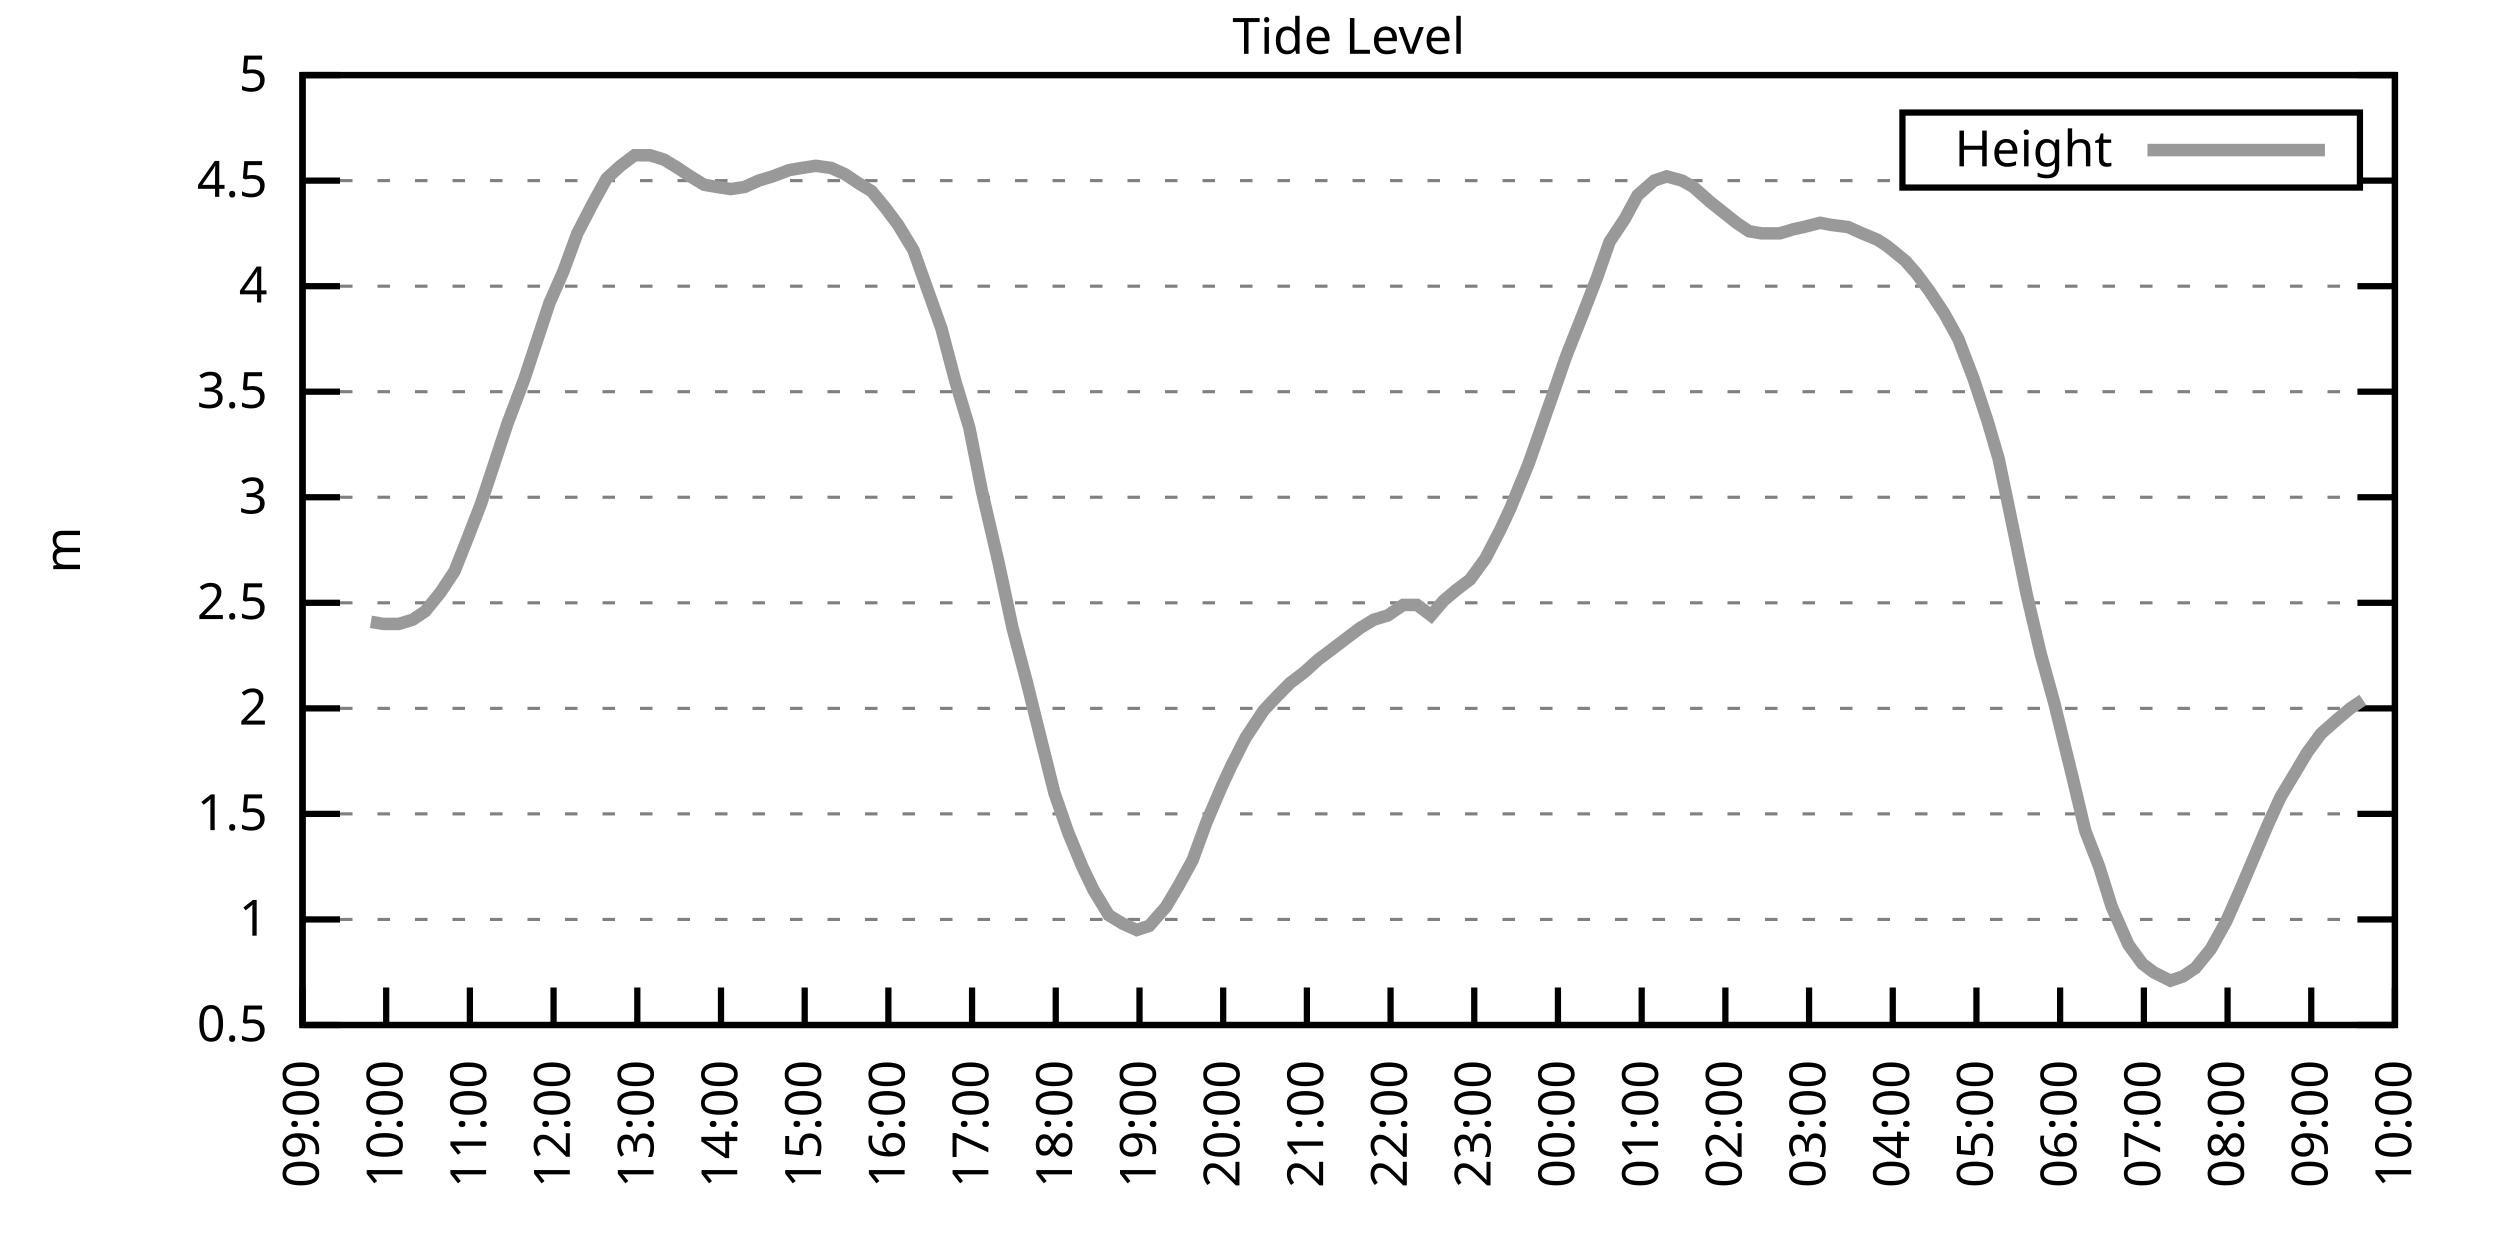
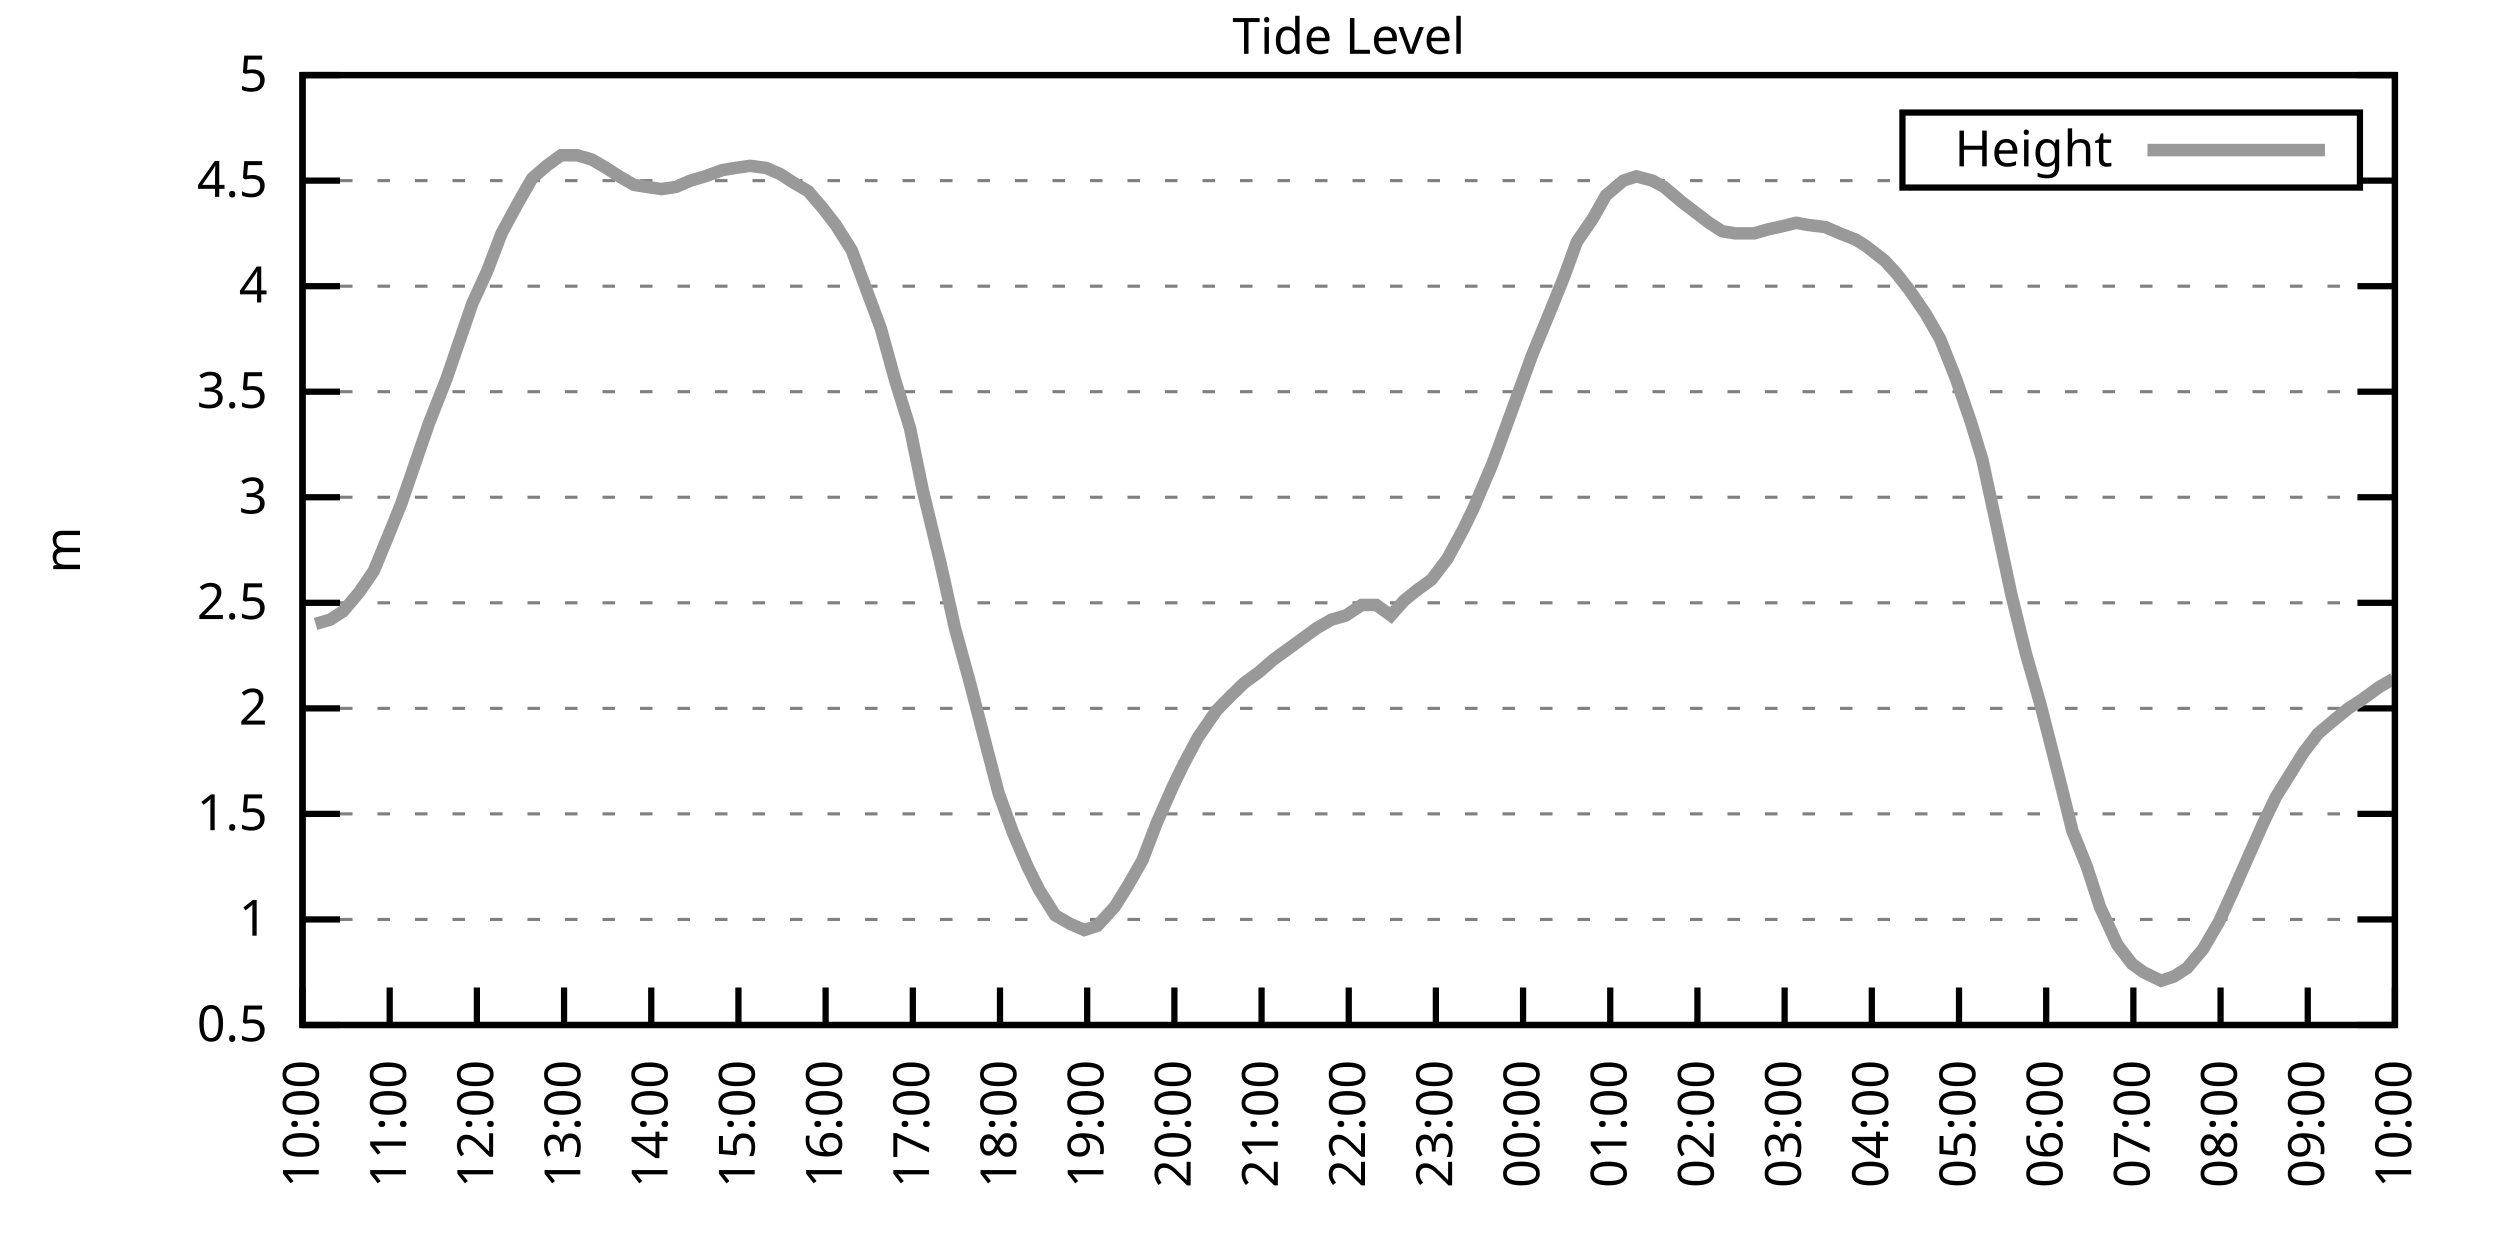
<svg xmlns="http://www.w3.org/2000/svg" xmlns:xlink="http://www.w3.org/1999/xlink" width="400" height="200" viewBox="0 0 400 200">
  <g id="gnuplot_canvas">
    <rect x="0" y="0" width="400" height="200" fill="none" />
    <defs>
      <circle id="gpDot" r="0.5" stroke-width="0.5" stroke="currentColor" />
      <path id="gpPt0" stroke-width="0.333" stroke="currentColor" d="M-1,0 h2 M0,-1 v2" />
      <path id="gpPt1" stroke-width="0.333" stroke="currentColor" d="M-1,-1 L1,1 M1,-1 L-1,1" />
      <path id="gpPt2" stroke-width="0.333" stroke="currentColor" d="M-1,0 L1,0 M0,-1 L0,1 M-1,-1 L1,1 M-1,1 L1,-1" />
      <rect id="gpPt3" stroke-width="0.333" stroke="currentColor" x="-1" y="-1" width="2" height="2" />
      <rect id="gpPt4" stroke-width="0.333" stroke="currentColor" fill="currentColor" x="-1" y="-1" width="2" height="2" />
      <circle id="gpPt5" stroke-width="0.333" stroke="currentColor" cx="0" cy="0" r="1" />
      <use xlink:href="#gpPt5" id="gpPt6" fill="currentColor" stroke="none" />
      <path id="gpPt7" stroke-width="0.333" stroke="currentColor" d="M0,-1.33 L-1.33,0.67 L1.33,0.67 z" />
      <use xlink:href="#gpPt7" id="gpPt8" fill="currentColor" stroke="none" />
      <use xlink:href="#gpPt7" id="gpPt9" stroke="currentColor" transform="rotate(180)" />
      <use xlink:href="#gpPt9" id="gpPt10" fill="currentColor" stroke="none" />
      <use xlink:href="#gpPt3" id="gpPt11" stroke="currentColor" transform="rotate(45)" />
      <use xlink:href="#gpPt11" id="gpPt12" fill="currentColor" stroke="none" />
      <path id="gpPt13" stroke-width="0.333" stroke="currentColor" d="M0,1.330 L1.265,0.411 L0.782,-1.067 L-0.782,-1.076 L-1.265,0.411 z" />
      <use xlink:href="#gpPt13" id="gpPt14" fill="currentColor" stroke="none" />
      <filter id="textbox" filterUnits="objectBoundingBox" x="0" y="0" height="1" width="1">
        <feFlood flood-color="white" flood-opacity="1" result="bgnd" />
        <feComposite in="SourceGraphic" in2="bgnd" operator="atop" />
      </filter>
      <filter id="greybox" filterUnits="objectBoundingBox" x="0" y="0" height="1" width="1">
        <feFlood flood-color="lightgrey" flood-opacity="1" result="grey" />
        <feComposite in="SourceGraphic" in2="grey" operator="atop" />
      </filter>
    </defs>
    <g fill="none" color="white" stroke="currentColor" stroke-width="1.00" stroke-linecap="butt" stroke-linejoin="miter">
</g>
    <g fill="none" color="black" stroke="currentColor" stroke-width="1.00" stroke-linecap="butt" stroke-linejoin="miter">
      <g stroke="none" shape-rendering="crispEdges">
        <polygon fill="rgb(255, 255, 255)" points="48.40,164.00 383.18,164.00 383.18,12.02 48.40,12.02 " />
      </g>
    </g>
    <g fill="none" color="black" stroke="currentColor" stroke-width="1.00" stroke-linecap="butt" stroke-linejoin="miter">
</g>
    <g fill="none" color="black" stroke="black" stroke-width="0.50" stroke-linecap="butt" stroke-linejoin="miter">
</g>
    <g fill="none" color="gray" stroke="currentColor" stroke-width="0.50" stroke-linecap="butt" stroke-linejoin="miter">
      <path stroke="gray" stroke-dasharray="2,4" class="gridline" d="M48.40,164.00 L383.19,164.00  " />
    </g>
    <g fill="none" color="gray" stroke="gray" stroke-width="1.00" stroke-linecap="butt" stroke-linejoin="miter">
</g>
    <g fill="none" color="black" stroke="currentColor" stroke-width="1.00" stroke-linecap="butt" stroke-linejoin="miter">
      <path stroke="black" d="M48.40,164.00 L54.40,164.00 M383.19,164.00 L377.19,164.00  " />
      <g transform="translate(42.80,166.60)" stroke="none" fill="black" font-family="Sans" font-size="8.00" text-anchor="end">
        <text>
          <tspan font-family="Sans"> 0.5</tspan>
        </text>
      </g>
    </g>
    <g fill="none" color="black" stroke="currentColor" stroke-width="1.00" stroke-linecap="butt" stroke-linejoin="miter">
</g>
    <g fill="none" color="black" stroke="black" stroke-width="0.50" stroke-linecap="butt" stroke-linejoin="miter">
</g>
    <g fill="none" color="gray" stroke="currentColor" stroke-width="0.50" stroke-linecap="butt" stroke-linejoin="miter">
      <path stroke="gray" stroke-dasharray="2,4" class="gridline" d="M48.40,147.11 L383.19,147.11  " />
    </g>
    <g fill="none" color="gray" stroke="gray" stroke-width="1.00" stroke-linecap="butt" stroke-linejoin="miter">
</g>
    <g fill="none" color="black" stroke="currentColor" stroke-width="1.00" stroke-linecap="butt" stroke-linejoin="miter">
      <path stroke="black" d="M48.40,147.11 L54.40,147.11 M383.19,147.11 L377.19,147.11  " />
      <g transform="translate(42.80,149.71)" stroke="none" fill="black" font-family="Sans" font-size="8.00" text-anchor="end">
        <text>
          <tspan font-family="Sans"> 1</tspan>
        </text>
      </g>
    </g>
    <g fill="none" color="black" stroke="currentColor" stroke-width="1.00" stroke-linecap="butt" stroke-linejoin="miter">
</g>
    <g fill="none" color="black" stroke="black" stroke-width="0.50" stroke-linecap="butt" stroke-linejoin="miter">
</g>
    <g fill="none" color="gray" stroke="currentColor" stroke-width="0.50" stroke-linecap="butt" stroke-linejoin="miter">
      <path stroke="gray" stroke-dasharray="2,4" class="gridline" d="M48.40,130.22 L383.19,130.22  " />
    </g>
    <g fill="none" color="gray" stroke="gray" stroke-width="1.00" stroke-linecap="butt" stroke-linejoin="miter">
</g>
    <g fill="none" color="black" stroke="currentColor" stroke-width="1.00" stroke-linecap="butt" stroke-linejoin="miter">
      <path stroke="black" d="M48.40,130.22 L54.40,130.22 M383.19,130.22 L377.19,130.22  " />
      <g transform="translate(42.80,132.82)" stroke="none" fill="black" font-family="Sans" font-size="8.00" text-anchor="end">
        <text>
          <tspan font-family="Sans"> 1.5</tspan>
        </text>
      </g>
    </g>
    <g fill="none" color="black" stroke="currentColor" stroke-width="1.00" stroke-linecap="butt" stroke-linejoin="miter">
</g>
    <g fill="none" color="black" stroke="black" stroke-width="0.50" stroke-linecap="butt" stroke-linejoin="miter">
</g>
    <g fill="none" color="gray" stroke="currentColor" stroke-width="0.50" stroke-linecap="butt" stroke-linejoin="miter">
      <path stroke="gray" stroke-dasharray="2,4" class="gridline" d="M48.40,113.34 L383.19,113.34  " />
    </g>
    <g fill="none" color="gray" stroke="gray" stroke-width="1.00" stroke-linecap="butt" stroke-linejoin="miter">
</g>
    <g fill="none" color="black" stroke="currentColor" stroke-width="1.00" stroke-linecap="butt" stroke-linejoin="miter">
      <path stroke="black" d="M48.40,113.34 L54.40,113.34 M383.19,113.34 L377.19,113.34  " />
      <g transform="translate(42.80,115.94)" stroke="none" fill="black" font-family="Sans" font-size="8.00" text-anchor="end">
        <text>
          <tspan font-family="Sans"> 2</tspan>
        </text>
      </g>
    </g>
    <g fill="none" color="black" stroke="currentColor" stroke-width="1.00" stroke-linecap="butt" stroke-linejoin="miter">
</g>
    <g fill="none" color="black" stroke="black" stroke-width="0.50" stroke-linecap="butt" stroke-linejoin="miter">
</g>
    <g fill="none" color="gray" stroke="currentColor" stroke-width="0.50" stroke-linecap="butt" stroke-linejoin="miter">
      <path stroke="gray" stroke-dasharray="2,4" class="gridline" d="M48.40,96.45 L383.19,96.45  " />
    </g>
    <g fill="none" color="gray" stroke="gray" stroke-width="1.00" stroke-linecap="butt" stroke-linejoin="miter">
</g>
    <g fill="none" color="black" stroke="currentColor" stroke-width="1.00" stroke-linecap="butt" stroke-linejoin="miter">
      <path stroke="black" d="M48.40,96.45 L54.40,96.45 M383.19,96.45 L377.19,96.45  " />
      <g transform="translate(42.80,99.05)" stroke="none" fill="black" font-family="Sans" font-size="8.00" text-anchor="end">
        <text>
          <tspan font-family="Sans"> 2.5</tspan>
        </text>
      </g>
    </g>
    <g fill="none" color="black" stroke="currentColor" stroke-width="1.00" stroke-linecap="butt" stroke-linejoin="miter">
</g>
    <g fill="none" color="black" stroke="black" stroke-width="0.50" stroke-linecap="butt" stroke-linejoin="miter">
</g>
    <g fill="none" color="gray" stroke="currentColor" stroke-width="0.50" stroke-linecap="butt" stroke-linejoin="miter">
      <path stroke="gray" stroke-dasharray="2,4" class="gridline" d="M48.40,79.56 L383.19,79.56  " />
    </g>
    <g fill="none" color="gray" stroke="gray" stroke-width="1.00" stroke-linecap="butt" stroke-linejoin="miter">
</g>
    <g fill="none" color="black" stroke="currentColor" stroke-width="1.00" stroke-linecap="butt" stroke-linejoin="miter">
      <path stroke="black" d="M48.40,79.56 L54.40,79.56 M383.19,79.56 L377.19,79.56  " />
      <g transform="translate(42.80,82.16)" stroke="none" fill="black" font-family="Sans" font-size="8.00" text-anchor="end">
        <text>
          <tspan font-family="Sans"> 3</tspan>
        </text>
      </g>
    </g>
    <g fill="none" color="black" stroke="currentColor" stroke-width="1.00" stroke-linecap="butt" stroke-linejoin="miter">
</g>
    <g fill="none" color="black" stroke="black" stroke-width="0.50" stroke-linecap="butt" stroke-linejoin="miter">
</g>
    <g fill="none" color="gray" stroke="currentColor" stroke-width="0.50" stroke-linecap="butt" stroke-linejoin="miter">
      <path stroke="gray" stroke-dasharray="2,4" class="gridline" d="M48.40,62.67 L383.19,62.67  " />
    </g>
    <g fill="none" color="gray" stroke="gray" stroke-width="1.00" stroke-linecap="butt" stroke-linejoin="miter">
</g>
    <g fill="none" color="black" stroke="currentColor" stroke-width="1.00" stroke-linecap="butt" stroke-linejoin="miter">
      <path stroke="black" d="M48.40,62.67 L54.40,62.67 M383.19,62.67 L377.19,62.67  " />
      <g transform="translate(42.80,65.27)" stroke="none" fill="black" font-family="Sans" font-size="8.00" text-anchor="end">
        <text>
          <tspan font-family="Sans"> 3.5</tspan>
        </text>
      </g>
    </g>
    <g fill="none" color="black" stroke="currentColor" stroke-width="1.00" stroke-linecap="butt" stroke-linejoin="miter">
</g>
    <g fill="none" color="black" stroke="black" stroke-width="0.50" stroke-linecap="butt" stroke-linejoin="miter">
</g>
    <g fill="none" color="gray" stroke="currentColor" stroke-width="0.50" stroke-linecap="butt" stroke-linejoin="miter">
      <path stroke="gray" stroke-dasharray="2,4" class="gridline" d="M48.40,45.79 L383.19,45.79  " />
    </g>
    <g fill="none" color="gray" stroke="gray" stroke-width="1.00" stroke-linecap="butt" stroke-linejoin="miter">
</g>
    <g fill="none" color="black" stroke="currentColor" stroke-width="1.00" stroke-linecap="butt" stroke-linejoin="miter">
      <path stroke="black" d="M48.40,45.79 L54.40,45.79 M383.19,45.79 L377.19,45.79  " />
      <g transform="translate(42.80,48.39)" stroke="none" fill="black" font-family="Sans" font-size="8.00" text-anchor="end">
        <text>
          <tspan font-family="Sans"> 4</tspan>
        </text>
      </g>
    </g>
    <g fill="none" color="black" stroke="currentColor" stroke-width="1.00" stroke-linecap="butt" stroke-linejoin="miter">
</g>
    <g fill="none" color="black" stroke="black" stroke-width="0.50" stroke-linecap="butt" stroke-linejoin="miter">
</g>
    <g fill="none" color="gray" stroke="currentColor" stroke-width="0.50" stroke-linecap="butt" stroke-linejoin="miter">
      <path stroke="gray" stroke-dasharray="2,4" class="gridline" d="M48.40,28.90 L304.39,28.90 M377.59,28.90 L383.19,28.90  " />
    </g>
    <g fill="none" color="gray" stroke="gray" stroke-width="1.00" stroke-linecap="butt" stroke-linejoin="miter">
</g>
    <g fill="none" color="black" stroke="currentColor" stroke-width="1.00" stroke-linecap="butt" stroke-linejoin="miter">
      <path stroke="black" d="M48.40,28.90 L54.40,28.90 M383.19,28.90 L377.19,28.90  " />
      <g transform="translate(42.80,31.50)" stroke="none" fill="black" font-family="Sans" font-size="8.00" text-anchor="end">
        <text>
          <tspan font-family="Sans"> 4.5</tspan>
        </text>
      </g>
    </g>
    <g fill="none" color="black" stroke="currentColor" stroke-width="1.00" stroke-linecap="butt" stroke-linejoin="miter">
</g>
    <g fill="none" color="black" stroke="black" stroke-width="0.50" stroke-linecap="butt" stroke-linejoin="miter">
</g>
    <g fill="none" color="gray" stroke="currentColor" stroke-width="0.50" stroke-linecap="butt" stroke-linejoin="miter">
      <path stroke="gray" stroke-dasharray="2,4" class="gridline" d="M48.40,12.01 L383.19,12.01  " />
    </g>
    <g fill="none" color="gray" stroke="gray" stroke-width="1.00" stroke-linecap="butt" stroke-linejoin="miter">
</g>
    <g fill="none" color="black" stroke="currentColor" stroke-width="1.00" stroke-linecap="butt" stroke-linejoin="miter">
      <path stroke="black" d="M48.40,12.01 L54.40,12.01 M383.19,12.01 L377.19,12.01  " />
      <g transform="translate(42.80,14.61)" stroke="none" fill="black" font-family="Sans" font-size="8.00" text-anchor="end">
        <text>
          <tspan font-family="Sans"> 5</tspan>
        </text>
      </g>
    </g>
    <g fill="none" color="black" stroke="currentColor" stroke-width="1.00" stroke-linecap="butt" stroke-linejoin="miter">
      <path stroke="black" d="M48.40,164.00 L48.40,158.00  " />
      <g transform="translate(51.00,169.60) rotate(270.00)" stroke="none" fill="black" font-family="Sans" font-size="8.00" text-anchor="end">
        <text>
-           <tspan font-family="Sans">09:00</tspan>
-         </text>
-       </g>
-     </g>
-     <g fill="none" color="black" stroke="currentColor" stroke-width="1.00" stroke-linecap="butt" stroke-linejoin="miter">
-       <path stroke="black" d="M61.79,164.00 L61.79,158.00  " />
-       <g transform="translate(64.39,169.60) rotate(270.00)" stroke="none" fill="black" font-family="Sans" font-size="8.00" text-anchor="end">
-         <text>
          <tspan font-family="Sans">10:00</tspan>
        </text>
      </g>
    </g>
    <g fill="none" color="black" stroke="currentColor" stroke-width="1.00" stroke-linecap="butt" stroke-linejoin="miter">
-       <path stroke="black" d="M75.18,164.00 L75.18,158.00  " />
-       <g transform="translate(77.78,169.60) rotate(270.00)" stroke="none" fill="black" font-family="Sans" font-size="8.00" text-anchor="end">
+       <path stroke="black" d="M62.35,164.00 L62.35,158.00  " />
+       <g transform="translate(64.95,169.60) rotate(270.00)" stroke="none" fill="black" font-family="Sans" font-size="8.00" text-anchor="end">
        <text>
          <tspan font-family="Sans">11:00</tspan>
        </text>
      </g>
    </g>
    <g fill="none" color="black" stroke="currentColor" stroke-width="1.00" stroke-linecap="butt" stroke-linejoin="miter">
-       <path stroke="black" d="M88.57,164.00 L88.57,158.00  " />
-       <g transform="translate(91.17,169.60) rotate(270.00)" stroke="none" fill="black" font-family="Sans" font-size="8.00" text-anchor="end">
+       <path stroke="black" d="M76.30,164.00 L76.30,158.00  " />
+       <g transform="translate(78.90,169.60) rotate(270.00)" stroke="none" fill="black" font-family="Sans" font-size="8.00" text-anchor="end">
        <text>
          <tspan font-family="Sans">12:00</tspan>
        </text>
      </g>
    </g>
    <g fill="none" color="black" stroke="currentColor" stroke-width="1.00" stroke-linecap="butt" stroke-linejoin="miter">
-       <path stroke="black" d="M101.97,164.00 L101.97,158.00  " />
-       <g transform="translate(104.57,169.60) rotate(270.00)" stroke="none" fill="black" font-family="Sans" font-size="8.00" text-anchor="end">
+       <path stroke="black" d="M90.25,164.00 L90.25,158.00  " />
+       <g transform="translate(92.85,169.60) rotate(270.00)" stroke="none" fill="black" font-family="Sans" font-size="8.00" text-anchor="end">
        <text>
          <tspan font-family="Sans">13:00</tspan>
        </text>
      </g>
    </g>
    <g fill="none" color="black" stroke="currentColor" stroke-width="1.00" stroke-linecap="butt" stroke-linejoin="miter">
-       <path stroke="black" d="M115.36,164.00 L115.36,158.00  " />
-       <g transform="translate(117.96,169.60) rotate(270.00)" stroke="none" fill="black" font-family="Sans" font-size="8.00" text-anchor="end">
+       <path stroke="black" d="M104.20,164.00 L104.20,158.00  " />
+       <g transform="translate(106.80,169.60) rotate(270.00)" stroke="none" fill="black" font-family="Sans" font-size="8.00" text-anchor="end">
        <text>
          <tspan font-family="Sans">14:00</tspan>
        </text>
      </g>
    </g>
    <g fill="none" color="black" stroke="currentColor" stroke-width="1.00" stroke-linecap="butt" stroke-linejoin="miter">
-       <path stroke="black" d="M128.75,164.00 L128.75,158.00  " />
-       <g transform="translate(131.35,169.60) rotate(270.00)" stroke="none" fill="black" font-family="Sans" font-size="8.00" text-anchor="end">
+       <path stroke="black" d="M118.15,164.00 L118.15,158.00  " />
+       <g transform="translate(120.75,169.60) rotate(270.00)" stroke="none" fill="black" font-family="Sans" font-size="8.00" text-anchor="end">
        <text>
          <tspan font-family="Sans">15:00</tspan>
        </text>
      </g>
    </g>
    <g fill="none" color="black" stroke="currentColor" stroke-width="1.00" stroke-linecap="butt" stroke-linejoin="miter">
-       <path stroke="black" d="M142.14,164.00 L142.14,158.00  " />
-       <g transform="translate(144.74,169.60) rotate(270.00)" stroke="none" fill="black" font-family="Sans" font-size="8.00" text-anchor="end">
+       <path stroke="black" d="M132.10,164.00 L132.10,158.00  " />
+       <g transform="translate(134.70,169.60) rotate(270.00)" stroke="none" fill="black" font-family="Sans" font-size="8.00" text-anchor="end">
        <text>
          <tspan font-family="Sans">16:00</tspan>
        </text>
      </g>
    </g>
    <g fill="none" color="black" stroke="currentColor" stroke-width="1.00" stroke-linecap="butt" stroke-linejoin="miter">
-       <path stroke="black" d="M155.53,164.00 L155.53,158.00  " />
-       <g transform="translate(158.13,169.60) rotate(270.00)" stroke="none" fill="black" font-family="Sans" font-size="8.00" text-anchor="end">
+       <path stroke="black" d="M146.05,164.00 L146.05,158.00  " />
+       <g transform="translate(148.65,169.60) rotate(270.00)" stroke="none" fill="black" font-family="Sans" font-size="8.00" text-anchor="end">
        <text>
          <tspan font-family="Sans">17:00</tspan>
        </text>
      </g>
    </g>
    <g fill="none" color="black" stroke="currentColor" stroke-width="1.00" stroke-linecap="butt" stroke-linejoin="miter">
-       <path stroke="black" d="M168.92,164.00 L168.92,158.00  " />
-       <g transform="translate(171.52,169.60) rotate(270.00)" stroke="none" fill="black" font-family="Sans" font-size="8.00" text-anchor="end">
+       <path stroke="black" d="M160.00,164.00 L160.00,158.00  " />
+       <g transform="translate(162.60,169.60) rotate(270.00)" stroke="none" fill="black" font-family="Sans" font-size="8.00" text-anchor="end">
        <text>
          <tspan font-family="Sans">18:00</tspan>
        </text>
      </g>
    </g>
    <g fill="none" color="black" stroke="currentColor" stroke-width="1.00" stroke-linecap="butt" stroke-linejoin="miter">
-       <path stroke="black" d="M182.32,164.00 L182.32,158.00  " />
-       <g transform="translate(184.92,169.60) rotate(270.00)" stroke="none" fill="black" font-family="Sans" font-size="8.00" text-anchor="end">
+       <path stroke="black" d="M173.95,164.00 L173.95,158.00  " />
+       <g transform="translate(176.55,169.60) rotate(270.00)" stroke="none" fill="black" font-family="Sans" font-size="8.00" text-anchor="end">
        <text>
          <tspan font-family="Sans">19:00</tspan>
        </text>
      </g>
    </g>
    <g fill="none" color="black" stroke="currentColor" stroke-width="1.00" stroke-linecap="butt" stroke-linejoin="miter">
-       <path stroke="black" d="M195.71,164.00 L195.71,158.00  " />
-       <g transform="translate(198.31,169.60) rotate(270.00)" stroke="none" fill="black" font-family="Sans" font-size="8.00" text-anchor="end">
+       <path stroke="black" d="M187.90,164.00 L187.90,158.00  " />
+       <g transform="translate(190.50,169.60) rotate(270.00)" stroke="none" fill="black" font-family="Sans" font-size="8.00" text-anchor="end">
        <text>
          <tspan font-family="Sans">20:00</tspan>
        </text>
      </g>
    </g>
    <g fill="none" color="black" stroke="currentColor" stroke-width="1.00" stroke-linecap="butt" stroke-linejoin="miter">
-       <path stroke="black" d="M209.10,164.00 L209.10,158.00  " />
-       <g transform="translate(211.70,169.60) rotate(270.00)" stroke="none" fill="black" font-family="Sans" font-size="8.00" text-anchor="end">
+       <path stroke="black" d="M201.85,164.00 L201.85,158.00  " />
+       <g transform="translate(204.45,169.60) rotate(270.00)" stroke="none" fill="black" font-family="Sans" font-size="8.00" text-anchor="end">
        <text>
          <tspan font-family="Sans">21:00</tspan>
        </text>
      </g>
    </g>
    <g fill="none" color="black" stroke="currentColor" stroke-width="1.00" stroke-linecap="butt" stroke-linejoin="miter">
-       <path stroke="black" d="M222.49,164.00 L222.49,158.00  " />
-       <g transform="translate(225.09,169.60) rotate(270.00)" stroke="none" fill="black" font-family="Sans" font-size="8.00" text-anchor="end">
+       <path stroke="black" d="M215.80,164.00 L215.80,158.00  " />
+       <g transform="translate(218.40,169.60) rotate(270.00)" stroke="none" fill="black" font-family="Sans" font-size="8.00" text-anchor="end">
        <text>
          <tspan font-family="Sans">22:00</tspan>
        </text>
      </g>
    </g>
    <g fill="none" color="black" stroke="currentColor" stroke-width="1.00" stroke-linecap="butt" stroke-linejoin="miter">
-       <path stroke="black" d="M235.88,164.00 L235.88,158.00  " />
-       <g transform="translate(238.48,169.60) rotate(270.00)" stroke="none" fill="black" font-family="Sans" font-size="8.00" text-anchor="end">
+       <path stroke="black" d="M229.74,164.00 L229.74,158.00  " />
+       <g transform="translate(232.34,169.60) rotate(270.00)" stroke="none" fill="black" font-family="Sans" font-size="8.00" text-anchor="end">
        <text>
          <tspan font-family="Sans">23:00</tspan>
        </text>
      </g>
    </g>
    <g fill="none" color="black" stroke="currentColor" stroke-width="1.00" stroke-linecap="butt" stroke-linejoin="miter">
-       <path stroke="black" d="M249.27,164.00 L249.27,158.00  " />
-       <g transform="translate(251.87,169.60) rotate(270.00)" stroke="none" fill="black" font-family="Sans" font-size="8.00" text-anchor="end">
+       <path stroke="black" d="M243.69,164.00 L243.69,158.00  " />
+       <g transform="translate(246.29,169.60) rotate(270.00)" stroke="none" fill="black" font-family="Sans" font-size="8.00" text-anchor="end">
        <text>
          <tspan font-family="Sans">00:00</tspan>
        </text>
      </g>
    </g>
    <g fill="none" color="black" stroke="currentColor" stroke-width="1.00" stroke-linecap="butt" stroke-linejoin="miter">
-       <path stroke="black" d="M262.67,164.00 L262.67,158.00  " />
-       <g transform="translate(265.27,169.60) rotate(270.00)" stroke="none" fill="black" font-family="Sans" font-size="8.00" text-anchor="end">
+       <path stroke="black" d="M257.64,164.00 L257.64,158.00  " />
+       <g transform="translate(260.24,169.60) rotate(270.00)" stroke="none" fill="black" font-family="Sans" font-size="8.00" text-anchor="end">
        <text>
          <tspan font-family="Sans">01:00</tspan>
        </text>
      </g>
    </g>
    <g fill="none" color="black" stroke="currentColor" stroke-width="1.00" stroke-linecap="butt" stroke-linejoin="miter">
-       <path stroke="black" d="M276.06,164.00 L276.06,158.00  " />
-       <g transform="translate(278.66,169.60) rotate(270.00)" stroke="none" fill="black" font-family="Sans" font-size="8.00" text-anchor="end">
+       <path stroke="black" d="M271.59,164.00 L271.59,158.00  " />
+       <g transform="translate(274.19,169.60) rotate(270.00)" stroke="none" fill="black" font-family="Sans" font-size="8.00" text-anchor="end">
        <text>
          <tspan font-family="Sans">02:00</tspan>
        </text>
      </g>
    </g>
    <g fill="none" color="black" stroke="currentColor" stroke-width="1.00" stroke-linecap="butt" stroke-linejoin="miter">
-       <path stroke="black" d="M289.45,164.00 L289.45,158.00  " />
-       <g transform="translate(292.05,169.60) rotate(270.00)" stroke="none" fill="black" font-family="Sans" font-size="8.00" text-anchor="end">
+       <path stroke="black" d="M285.54,164.00 L285.54,158.00  " />
+       <g transform="translate(288.14,169.60) rotate(270.00)" stroke="none" fill="black" font-family="Sans" font-size="8.00" text-anchor="end">
        <text>
          <tspan font-family="Sans">03:00</tspan>
        </text>
      </g>
    </g>
    <g fill="none" color="black" stroke="currentColor" stroke-width="1.00" stroke-linecap="butt" stroke-linejoin="miter">
-       <path stroke="black" d="M302.84,164.00 L302.84,158.00  " />
-       <g transform="translate(305.44,169.60) rotate(270.00)" stroke="none" fill="black" font-family="Sans" font-size="8.00" text-anchor="end">
+       <path stroke="black" d="M299.49,164.00 L299.49,158.00  " />
+       <g transform="translate(302.09,169.60) rotate(270.00)" stroke="none" fill="black" font-family="Sans" font-size="8.00" text-anchor="end">
        <text>
          <tspan font-family="Sans">04:00</tspan>
        </text>
      </g>
    </g>
    <g fill="none" color="black" stroke="currentColor" stroke-width="1.00" stroke-linecap="butt" stroke-linejoin="miter">
-       <path stroke="black" d="M316.23,164.00 L316.23,158.00  " />
-       <g transform="translate(318.83,169.60) rotate(270.00)" stroke="none" fill="black" font-family="Sans" font-size="8.00" text-anchor="end">
+       <path stroke="black" d="M313.44,164.00 L313.44,158.00  " />
+       <g transform="translate(316.04,169.60) rotate(270.00)" stroke="none" fill="black" font-family="Sans" font-size="8.00" text-anchor="end">
        <text>
          <tspan font-family="Sans">05:00</tspan>
        </text>
      </g>
    </g>
    <g fill="none" color="black" stroke="currentColor" stroke-width="1.00" stroke-linecap="butt" stroke-linejoin="miter">
-       <path stroke="black" d="M329.62,164.00 L329.62,158.00  " />
-       <g transform="translate(332.22,169.60) rotate(270.00)" stroke="none" fill="black" font-family="Sans" font-size="8.00" text-anchor="end">
+       <path stroke="black" d="M327.39,164.00 L327.39,158.00  " />
+       <g transform="translate(329.99,169.60) rotate(270.00)" stroke="none" fill="black" font-family="Sans" font-size="8.00" text-anchor="end">
        <text>
          <tspan font-family="Sans">06:00</tspan>
        </text>
      </g>
    </g>
    <g fill="none" color="black" stroke="currentColor" stroke-width="1.00" stroke-linecap="butt" stroke-linejoin="miter">
-       <path stroke="black" d="M343.02,164.00 L343.02,158.00  " />
-       <g transform="translate(345.62,169.60) rotate(270.00)" stroke="none" fill="black" font-family="Sans" font-size="8.00" text-anchor="end">
+       <path stroke="black" d="M341.34,164.00 L341.34,158.00  " />
+       <g transform="translate(343.94,169.60) rotate(270.00)" stroke="none" fill="black" font-family="Sans" font-size="8.00" text-anchor="end">
        <text>
          <tspan font-family="Sans">07:00</tspan>
        </text>
      </g>
    </g>
    <g fill="none" color="black" stroke="currentColor" stroke-width="1.00" stroke-linecap="butt" stroke-linejoin="miter">
-       <path stroke="black" d="M356.41,164.00 L356.41,158.00  " />
-       <g transform="translate(359.01,169.60) rotate(270.00)" stroke="none" fill="black" font-family="Sans" font-size="8.00" text-anchor="end">
+       <path stroke="black" d="M355.29,164.00 L355.29,158.00  " />
+       <g transform="translate(357.89,169.60) rotate(270.00)" stroke="none" fill="black" font-family="Sans" font-size="8.00" text-anchor="end">
        <text>
          <tspan font-family="Sans">08:00</tspan>
        </text>
      </g>
    </g>
    <g fill="none" color="black" stroke="currentColor" stroke-width="1.00" stroke-linecap="butt" stroke-linejoin="miter">
-       <path stroke="black" d="M369.80,164.00 L369.80,158.00  " />
-       <g transform="translate(372.40,169.60) rotate(270.00)" stroke="none" fill="black" font-family="Sans" font-size="8.00" text-anchor="end">
+       <path stroke="black" d="M369.24,164.00 L369.24,158.00  " />
+       <g transform="translate(371.84,169.60) rotate(270.00)" stroke="none" fill="black" font-family="Sans" font-size="8.00" text-anchor="end">
        <text>
          <tspan font-family="Sans">09:00</tspan>
        </text>
      </g>
    </g>
    <g fill="none" color="black" stroke="currentColor" stroke-width="1.00" stroke-linecap="butt" stroke-linejoin="miter">
      <path stroke="black" d="M383.19,164.00 L383.19,158.00  " />
      <g transform="translate(385.79,169.60) rotate(270.00)" stroke="none" fill="black" font-family="Sans" font-size="8.00" text-anchor="end">
        <text>
          <tspan font-family="Sans">10:00</tspan>
        </text>
      </g>
    </g>
    <g fill="none" color="black" stroke="currentColor" stroke-width="1.00" stroke-linecap="butt" stroke-linejoin="miter">
</g>
    <g fill="none" color="black" stroke="currentColor" stroke-width="1.00" stroke-linecap="butt" stroke-linejoin="miter">
      <path stroke="black" d="M48.40,12.01 L48.40,164.00 L383.19,164.00 L383.19,12.01 L48.40,12.01 Z  " />
    </g>
    <g fill="none" color="black" stroke="currentColor" stroke-width="1.00" stroke-linecap="butt" stroke-linejoin="miter">
</g>
    <g fill="none" color="black" stroke="currentColor" stroke-width="1.00" stroke-linecap="butt" stroke-linejoin="miter">
      <path stroke="black" d="M304.39,30.01 L304.39,18.01 L377.59,18.01 L377.59,30.01 L304.39,30.01 Z  " />
    </g>
    <g id="Tide_level_plot_1">
      <g fill="none" color="white" stroke="black" stroke-width="2.00" stroke-linecap="butt" stroke-linejoin="miter">
</g>
      <g fill="none" color="black" stroke="currentColor" stroke-width="2.00" stroke-linecap="butt" stroke-linejoin="miter">
        <g transform="translate(337.99,26.61)" stroke="none" fill="black" font-family="Sans" font-size="8.00" text-anchor="end">
          <text>
            <tspan font-family="Sans">Height</tspan>
          </text>
        </g>
      </g>
      <g fill="none" color="black" stroke="currentColor" stroke-width="2.00" stroke-linecap="butt" stroke-linejoin="miter">
-         <path stroke="rgb(153, 153, 153)" d="M343.59,24.01 L371.99,24.01 M59.34,99.49 L61.35,99.83 L63.80,99.83 L66.03,99.15 L68.04,97.80 L70.50,94.76   L72.73,91.38 L74.74,86.32 L76.97,80.57 L78.98,74.49 L81.21,67.74 L83.89,60.65 L87.91,48.49 L90.14,43.42   L92.37,37.34 L94.82,32.61 L97.06,28.56 L99.29,26.53 L101.52,24.84 L103.98,24.84 L106.21,25.52 L108.44,26.87   L110.45,28.22 L112.68,29.57 L114.69,29.91 L116.92,30.25 L119.15,29.91 L121.38,28.90 L123.62,28.22 L126.29,27.21   L128.30,26.87 L130.54,26.53 L132.99,26.87 L135.22,27.88 L137.23,29.24 L139.46,30.59 L141.69,33.29 L143.70,35.99   L146.16,40.04 L150.62,52.54 L152.85,60.98 L155.09,68.42 L157.10,78.55 L159.77,90.03 L162.01,100.50 L164.24,108.95   L166.25,117.05 L168.70,126.85 L170.93,133.26 L173.17,138.67 L174.95,142.38 L177.41,146.44 L179.64,147.79 L181.87,148.80   L183.88,148.13 L186.56,145.09 L188.57,141.71 L190.80,137.66 L193.03,131.58 L195.48,125.83 L197.05,122.46 L199.28,118.07   L202.18,113.67 L204.41,111.31 L206.42,109.28 L208.65,107.59 L210.88,105.57 L213.12,103.88 L215.35,102.19 L217.58,100.50   L219.81,99.15 L222.04,98.48 L224.50,96.79 L226.73,96.79 L228.96,98.48 L230.97,96.11 L232.98,94.42 L235.21,92.73   L237.67,89.36 L240.12,84.63 L241.69,81.25 L244.59,74.16 L246.37,69.09 L248.38,63.35 L250.61,56.93 L253.29,50.18   L255.52,44.43 L257.53,38.69 L259.99,34.98 L262.00,31.26 L264.67,28.90 L266.68,28.22 L269.14,28.90 L270.92,29.91   L273.60,32.28 L277.84,35.65 L279.85,37.00 L281.86,37.34 L284.76,37.34 L286.99,36.67 L288.56,36.33 L291.23,35.65   L293.02,35.99 L295.70,36.33 L297.93,37.34 L300.39,38.35 L301.95,39.37 L304.85,41.73 L306.63,43.76 L308.64,46.46   L311.10,50.18 L313.33,54.23 L315.79,60.65 L318.02,67.40 L319.80,73.48 L322.26,85.30 L324.27,95.10 L326.50,104.56   L328.73,112.66 L331.63,124.48 L333.64,132.93 L335.87,138.67 L337.88,145.09 L340.56,151.17 L342.79,154.21 L344.58,155.56   L347.26,156.91 L349.26,156.23 L351.27,154.88 L353.73,151.84 L356.18,147.45 L358.42,142.38 L362.88,131.91 L364.89,127.52   L367.12,123.81 L369.13,120.43 L371.36,117.39 L374.04,115.03 L376.05,113.34 L378.06,111.99  " />
+         <path stroke="rgb(153, 153, 153)" d="M343.59,24.01 L371.99,24.01 M50.49,99.83 L52.82,99.15 L54.91,97.80 L57.47,94.76 L59.79,91.38 L61.88,86.32   L64.21,80.57 L66.30,74.49 L68.63,67.74 L71.42,60.65 L75.60,48.49 L77.93,43.42 L80.25,37.34 L82.81,32.61   L85.13,28.56 L87.46,26.53 L89.78,24.84 L92.34,24.84 L94.67,25.52 L96.99,26.87 L99.08,28.22 L101.41,29.57   L103.50,29.91 L105.83,30.25 L108.15,29.91 L110.48,28.90 L112.80,28.22 L115.59,27.21 L117.68,26.87 L120.01,26.53   L122.57,26.87 L124.89,27.88 L126.98,29.24 L129.31,30.59 L131.63,33.29 L133.72,35.99 L136.28,40.04 L140.93,52.54   L143.26,60.98 L145.58,68.42 L147.67,78.55 L150.46,90.03 L152.79,100.50 L155.11,108.95 L157.21,117.05 L159.76,126.85   L162.09,133.26 L164.41,138.67 L166.27,142.38 L168.83,146.44 L171.16,147.79 L173.48,148.80 L175.57,148.13 L178.36,145.09   L180.46,141.71 L182.78,137.66 L185.11,131.58 L187.66,125.83 L189.29,122.46 L191.62,118.07 L194.64,113.67 L196.96,111.31   L199.06,109.28 L201.38,107.59 L203.71,105.57 L206.03,103.88 L208.36,102.19 L210.68,100.50 L213.01,99.15 L215.33,98.48   L217.89,96.79 L220.21,96.79 L222.54,98.48 L224.63,96.11 L226.72,94.42 L229.05,92.73 L231.60,89.36 L234.16,84.63   L235.79,81.25 L238.81,74.16 L240.67,69.09 L242.76,63.35 L245.09,56.93 L247.88,50.18 L250.20,44.43 L252.30,38.69   L254.85,34.98 L256.95,31.26 L259.74,28.90 L261.83,28.22 L264.39,28.90 L266.25,29.91 L269.04,32.28 L273.45,35.65   L275.55,37.00 L277.64,37.34 L280.66,37.34 L282.99,36.67 L284.61,36.33 L287.40,35.65 L289.26,35.99 L292.05,36.33   L294.38,37.34 L296.94,38.35 L298.56,39.37 L301.58,41.73 L303.44,43.76 L305.54,46.46 L308.09,50.18 L310.42,54.23   L312.98,60.65 L315.30,67.40 L317.16,73.48 L319.72,85.30 L321.81,95.10 L324.14,104.56 L326.46,112.66 L329.48,124.48   L331.58,132.93 L333.90,138.67 L335.99,145.09 L338.78,151.17 L341.11,154.21 L342.97,155.56 L345.76,156.91 L347.85,156.23   L349.94,154.88 L352.50,151.84 L355.06,147.45 L357.38,142.38 L362.03,131.91 L364.13,127.52 L366.45,123.81 L368.54,120.43   L370.87,117.39 L373.66,115.03 L375.75,113.34 L377.84,111.99 L380.63,109.96 L382.96,108.61  " />
      </g>
    </g>
    <g fill="none" color="black" stroke="currentColor" stroke-width="2.00" stroke-linecap="butt" stroke-linejoin="miter">
</g>
    <g fill="none" color="black" stroke="black" stroke-width="1.00" stroke-linecap="butt" stroke-linejoin="miter">
</g>
    <g fill="none" color="black" stroke="currentColor" stroke-width="1.00" stroke-linecap="butt" stroke-linejoin="miter">
      <path stroke="black" d="M48.40,12.01 L48.40,164.00 L383.19,164.00 L383.19,12.01 L48.40,12.01 Z  " />
      <g transform="translate(12.80,88.01) rotate(270.00)" stroke="none" fill="black" font-family="Sans" font-size="8.00" text-anchor="middle">
        <text>
          <tspan font-family="Sans">m</tspan>
        </text>
      </g>
    </g>
    <g fill="none" color="black" stroke="currentColor" stroke-width="1.00" stroke-linecap="butt" stroke-linejoin="miter">
</g>
    <g fill="none" color="black" stroke="currentColor" stroke-width="1.00" stroke-linecap="butt" stroke-linejoin="miter">
      <g transform="translate(215.79,8.61)" stroke="none" fill="black" font-family="Sans" font-size="8.00" text-anchor="middle">
        <text>
          <tspan font-family="Sans">Tide Level</tspan>
        </text>
      </g>
    </g>
    <g fill="none" color="black" stroke="currentColor" stroke-width="1.00" stroke-linecap="butt" stroke-linejoin="miter">
</g>
  </g>
</svg>
